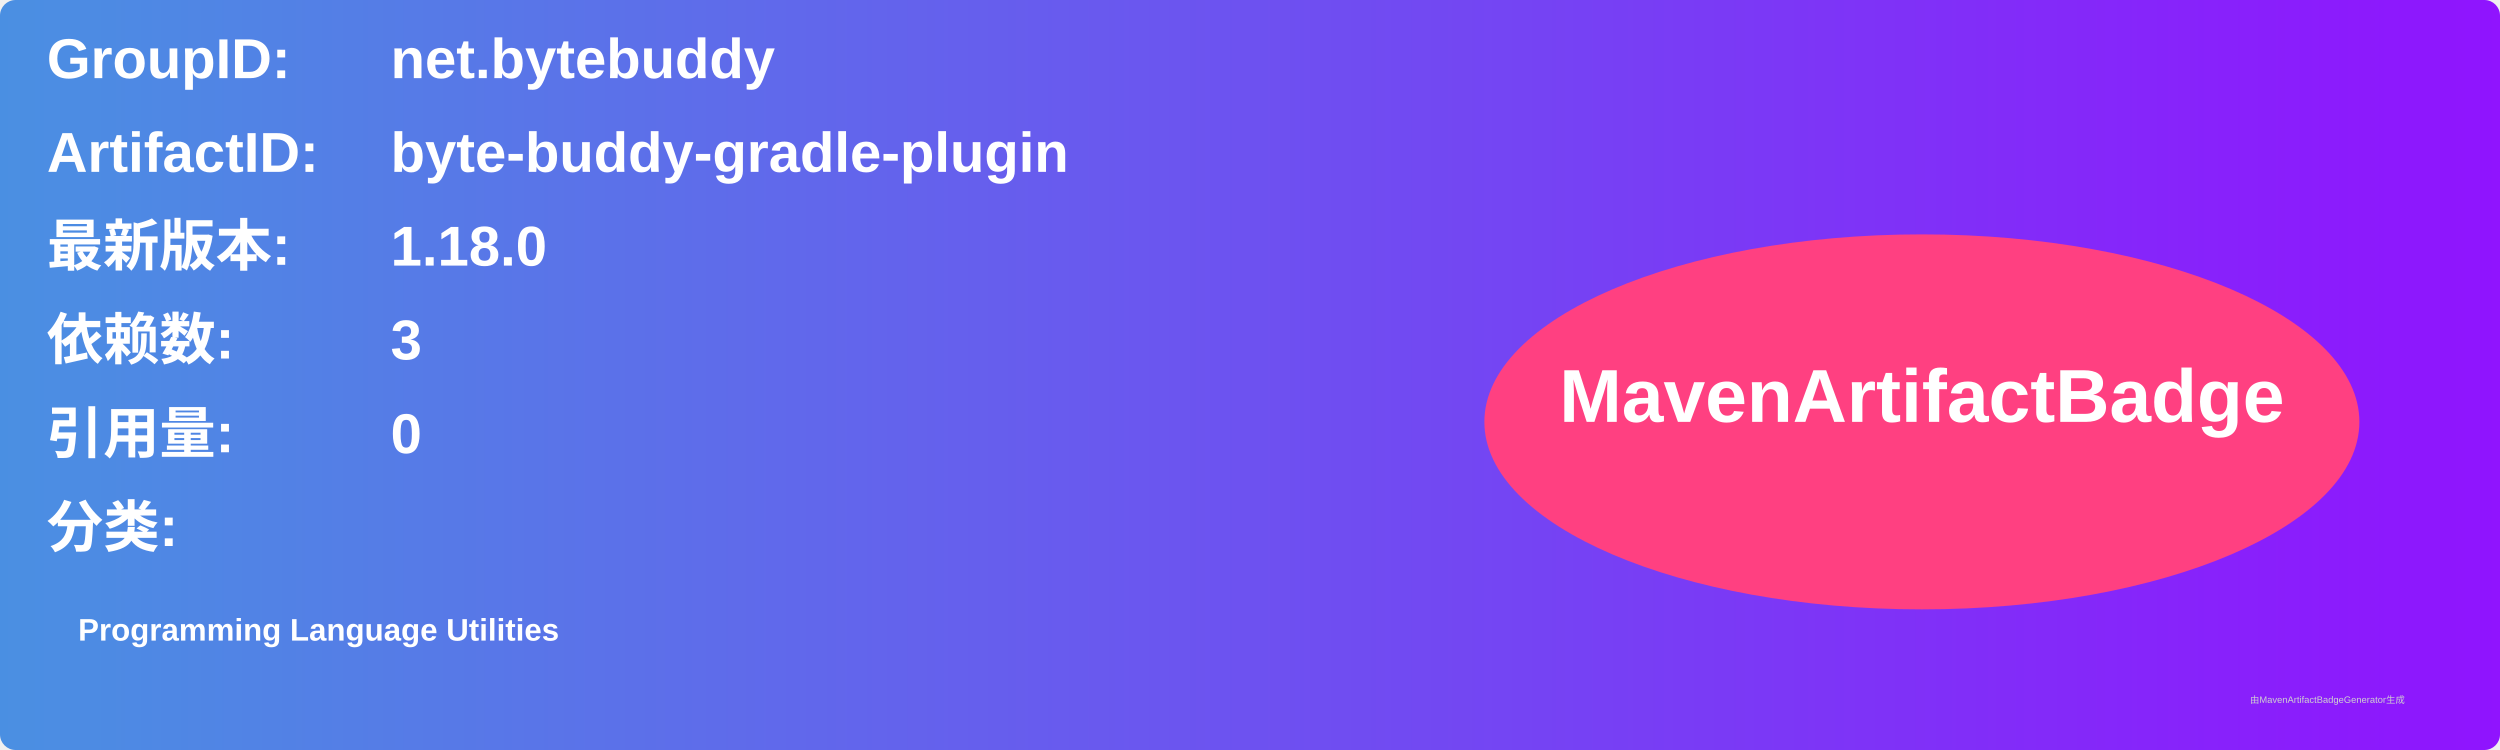
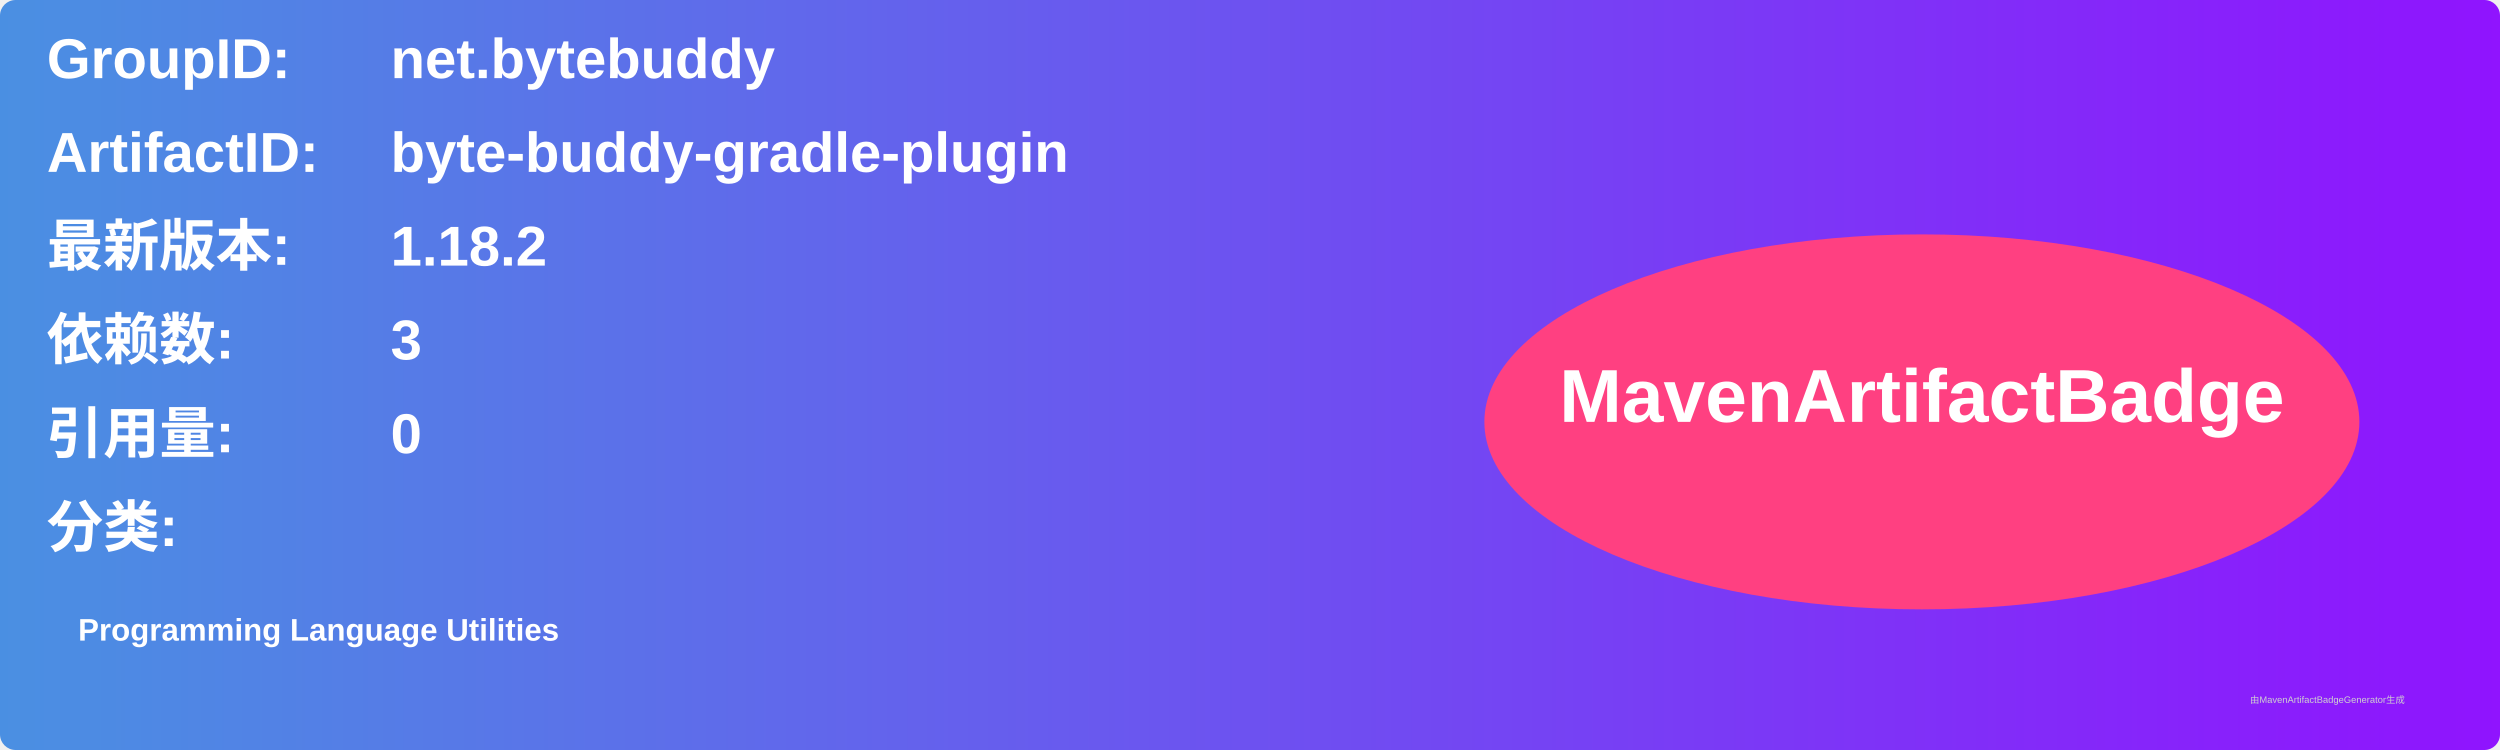
<svg xmlns="http://www.w3.org/2000/svg" width="800" height="240" viewBox="0 0 800 240">
  <linearGradient id="grad" x1="0%" y1="0%" x2="100%" y2="0%">
    <stop offset="0%" stop-color="#4a90e2" />
    <stop offset="100%" stop-color="#9013fe" />
  </linearGradient>
  <rect width="100%" height="100%" rx="5" ry="5" fill="url(#grad)" />
  <g transform="translate(15, 15)">
    <text x="0" y="10" font-family="Arial" font-size="18" fill="white" font-weight="bold" width="260">GroupID:</text>
    <text x="110" y="10" font-family="Arial" font-size="18" fill="white" font-weight="bold" width="460">net.bytebuddy</text>
    <text x="0" y="40" font-family="Arial" font-size="18" fill="white" font-weight="bold" width="260">ArtifactID:</text>
    <text x="110" y="40" font-family="Arial" font-size="18" fill="white" font-weight="bold" width="460">byte-buddy-gradle-plugin</text>
    <text x="0" y="70" font-family="Arial" font-size="18" fill="white" font-weight="bold">最新版本:</text>
    <text x="110" y="70" font-family="Arial" font-size="18" fill="white" font-weight="bold">
-       <tspan font-weight="bold">1.18.0</tspan>
+       <tspan font-weight="bold">1.18.2</tspan>
    </text>
    <text x="0" y="100" font-family="Arial" font-size="18" fill="white" font-weight="bold">依赖数: </text>
    <text x="110" y="100" font-family="Arial" font-size="18" fill="white">
      <tspan font-weight="bold">3</tspan>
    </text>
    <text x="0" y="130" font-family="Arial" font-size="18" fill="white" font-weight="bold">引用量: </text>
    <text x="110" y="130" font-family="Arial" font-size="18" fill="white">
      <tspan font-weight="bold">0</tspan>
    </text>
    <text x="0" y="160" font-family="Arial" font-size="18" fill="white" font-weight="bold">分类:</text>
    <text x="10" y="190" font-family="Arial" font-size="10" fill="white">
      <tspan font-weight="bold">Programming Language Utilities</tspan>
    </text>
    <ellipse cx="600" cy="120" rx="140" ry="60" fill="#ff4081" />
    <text x="600" y="120" text-anchor="middle" font-family="Arial" font-size="24" fill="white" font-weight="bold">MavenArtifactBadge</text>
  </g>
  <text x="720" y="225" font-family="Arial" font-size="3" fill="#d0d0d0">由MavenArtifactBadgeGenerator生成</text>
</svg>
